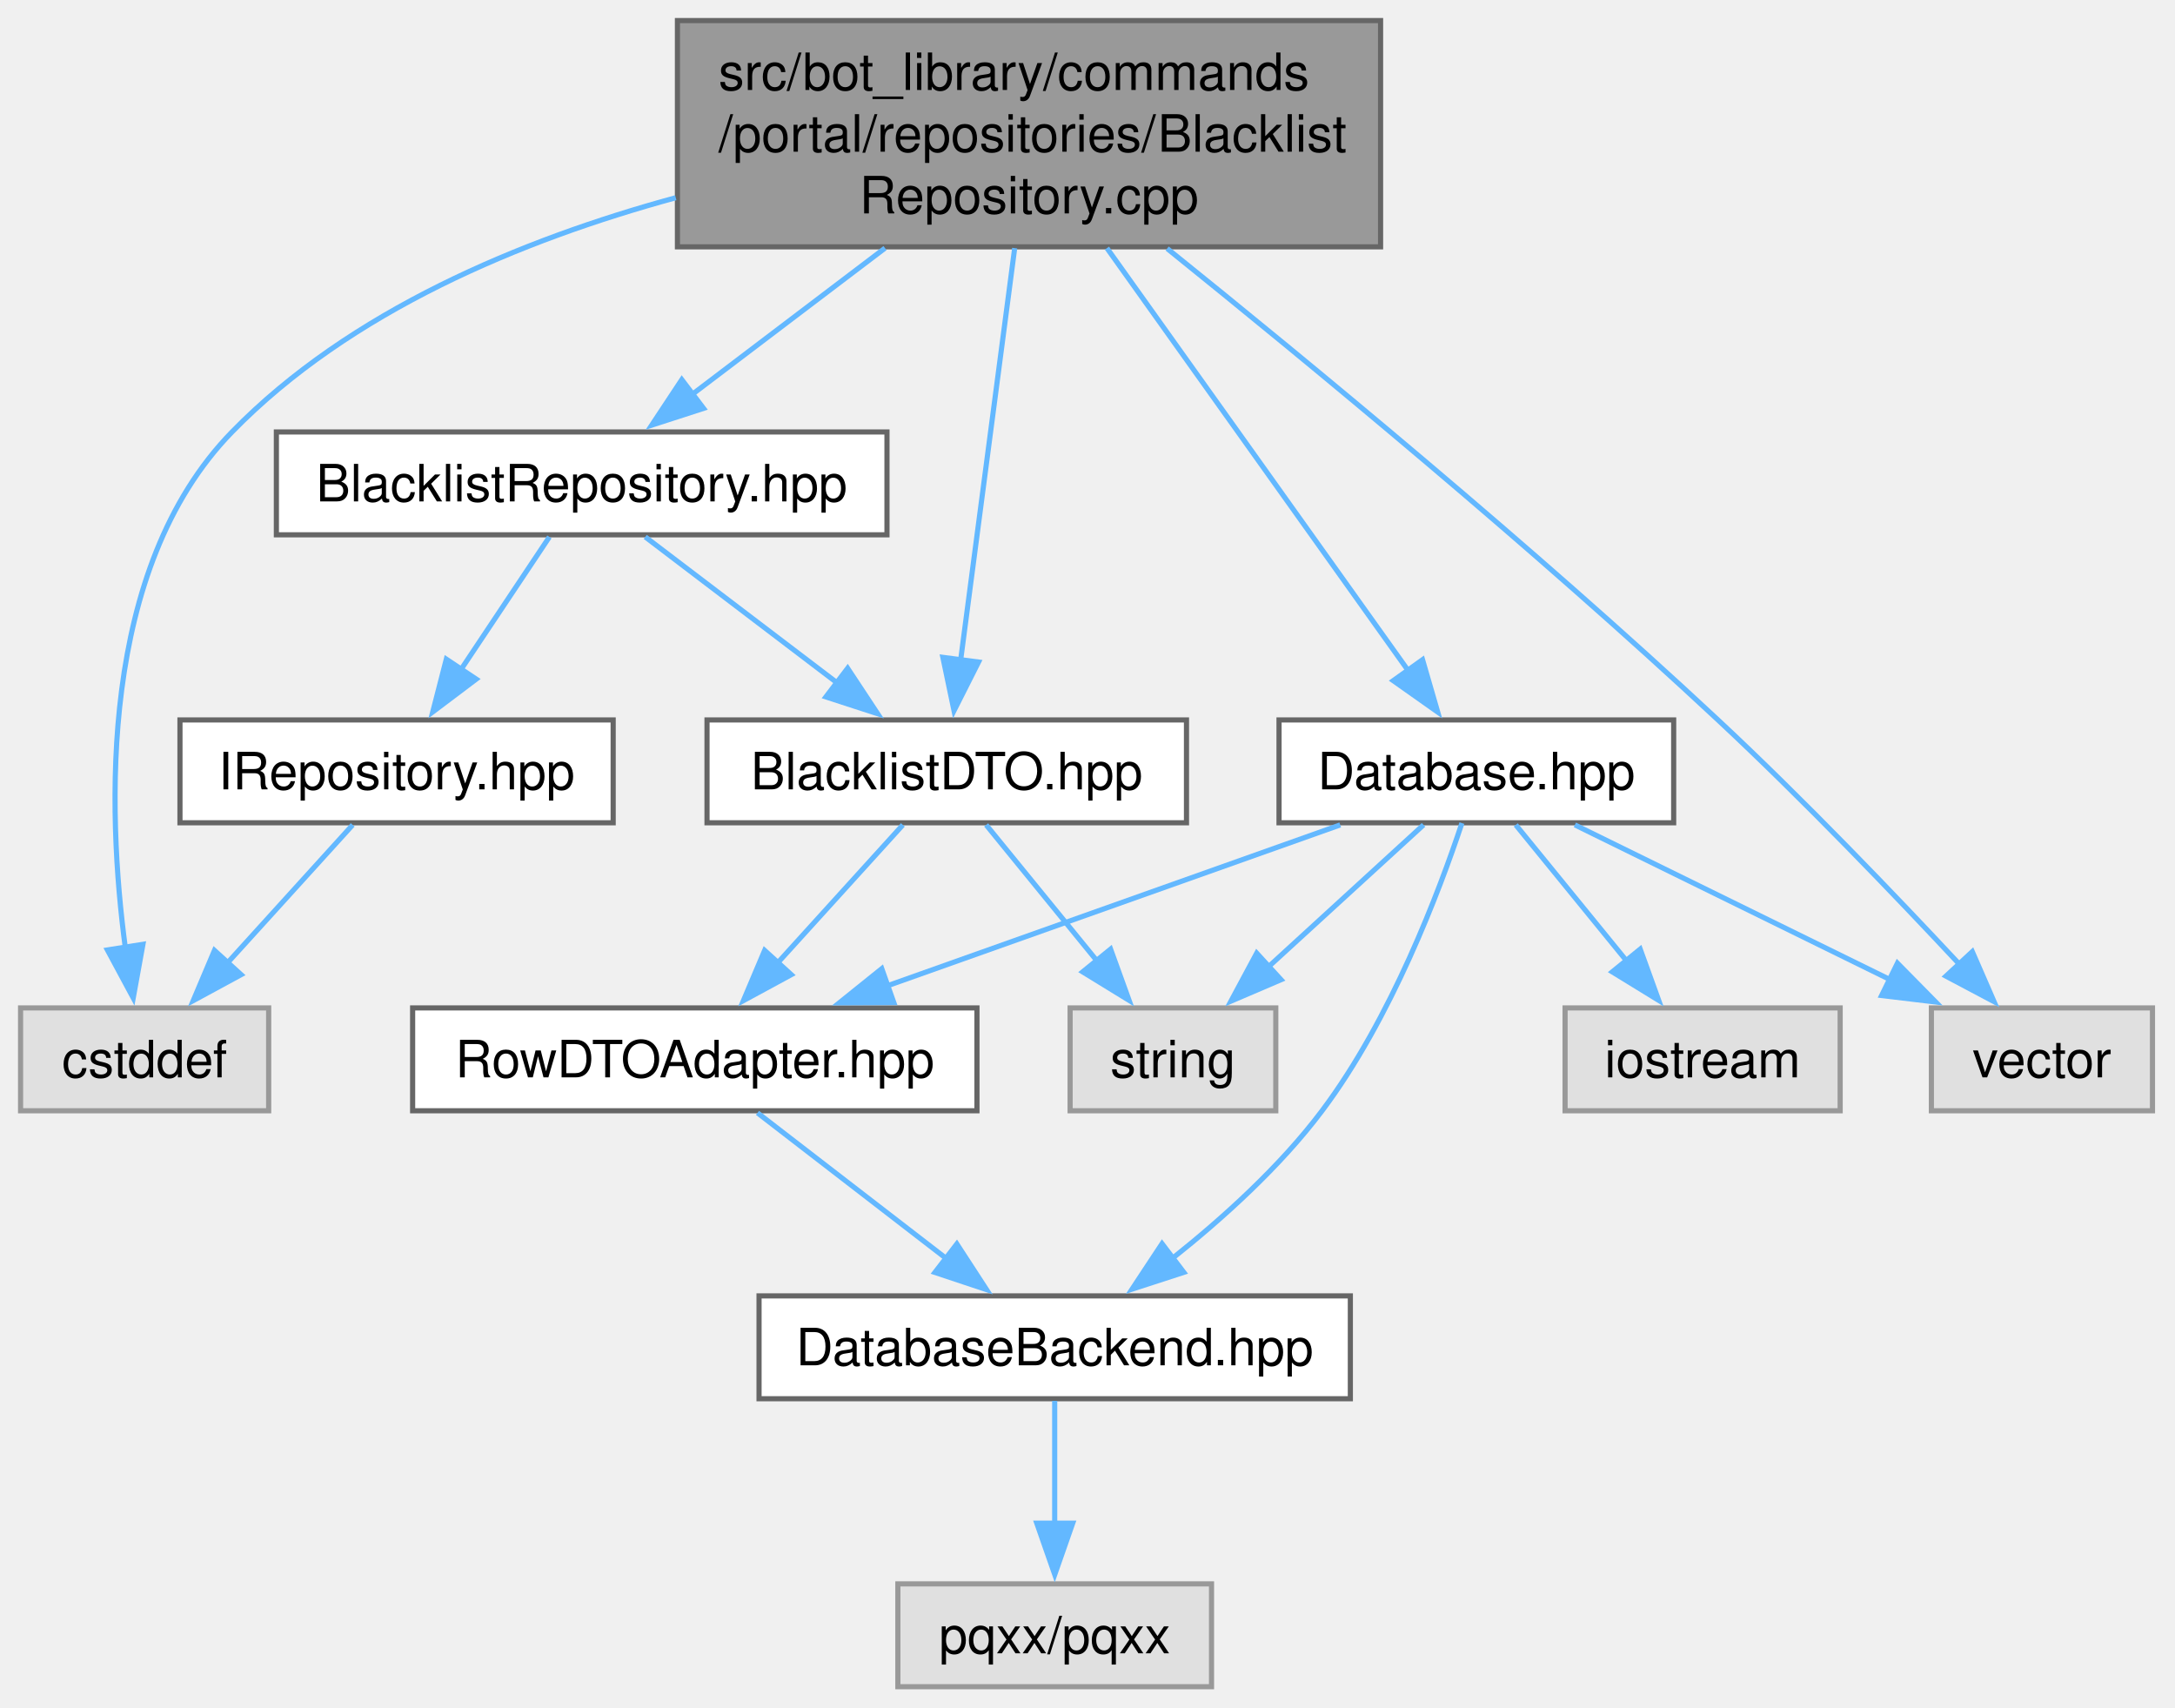
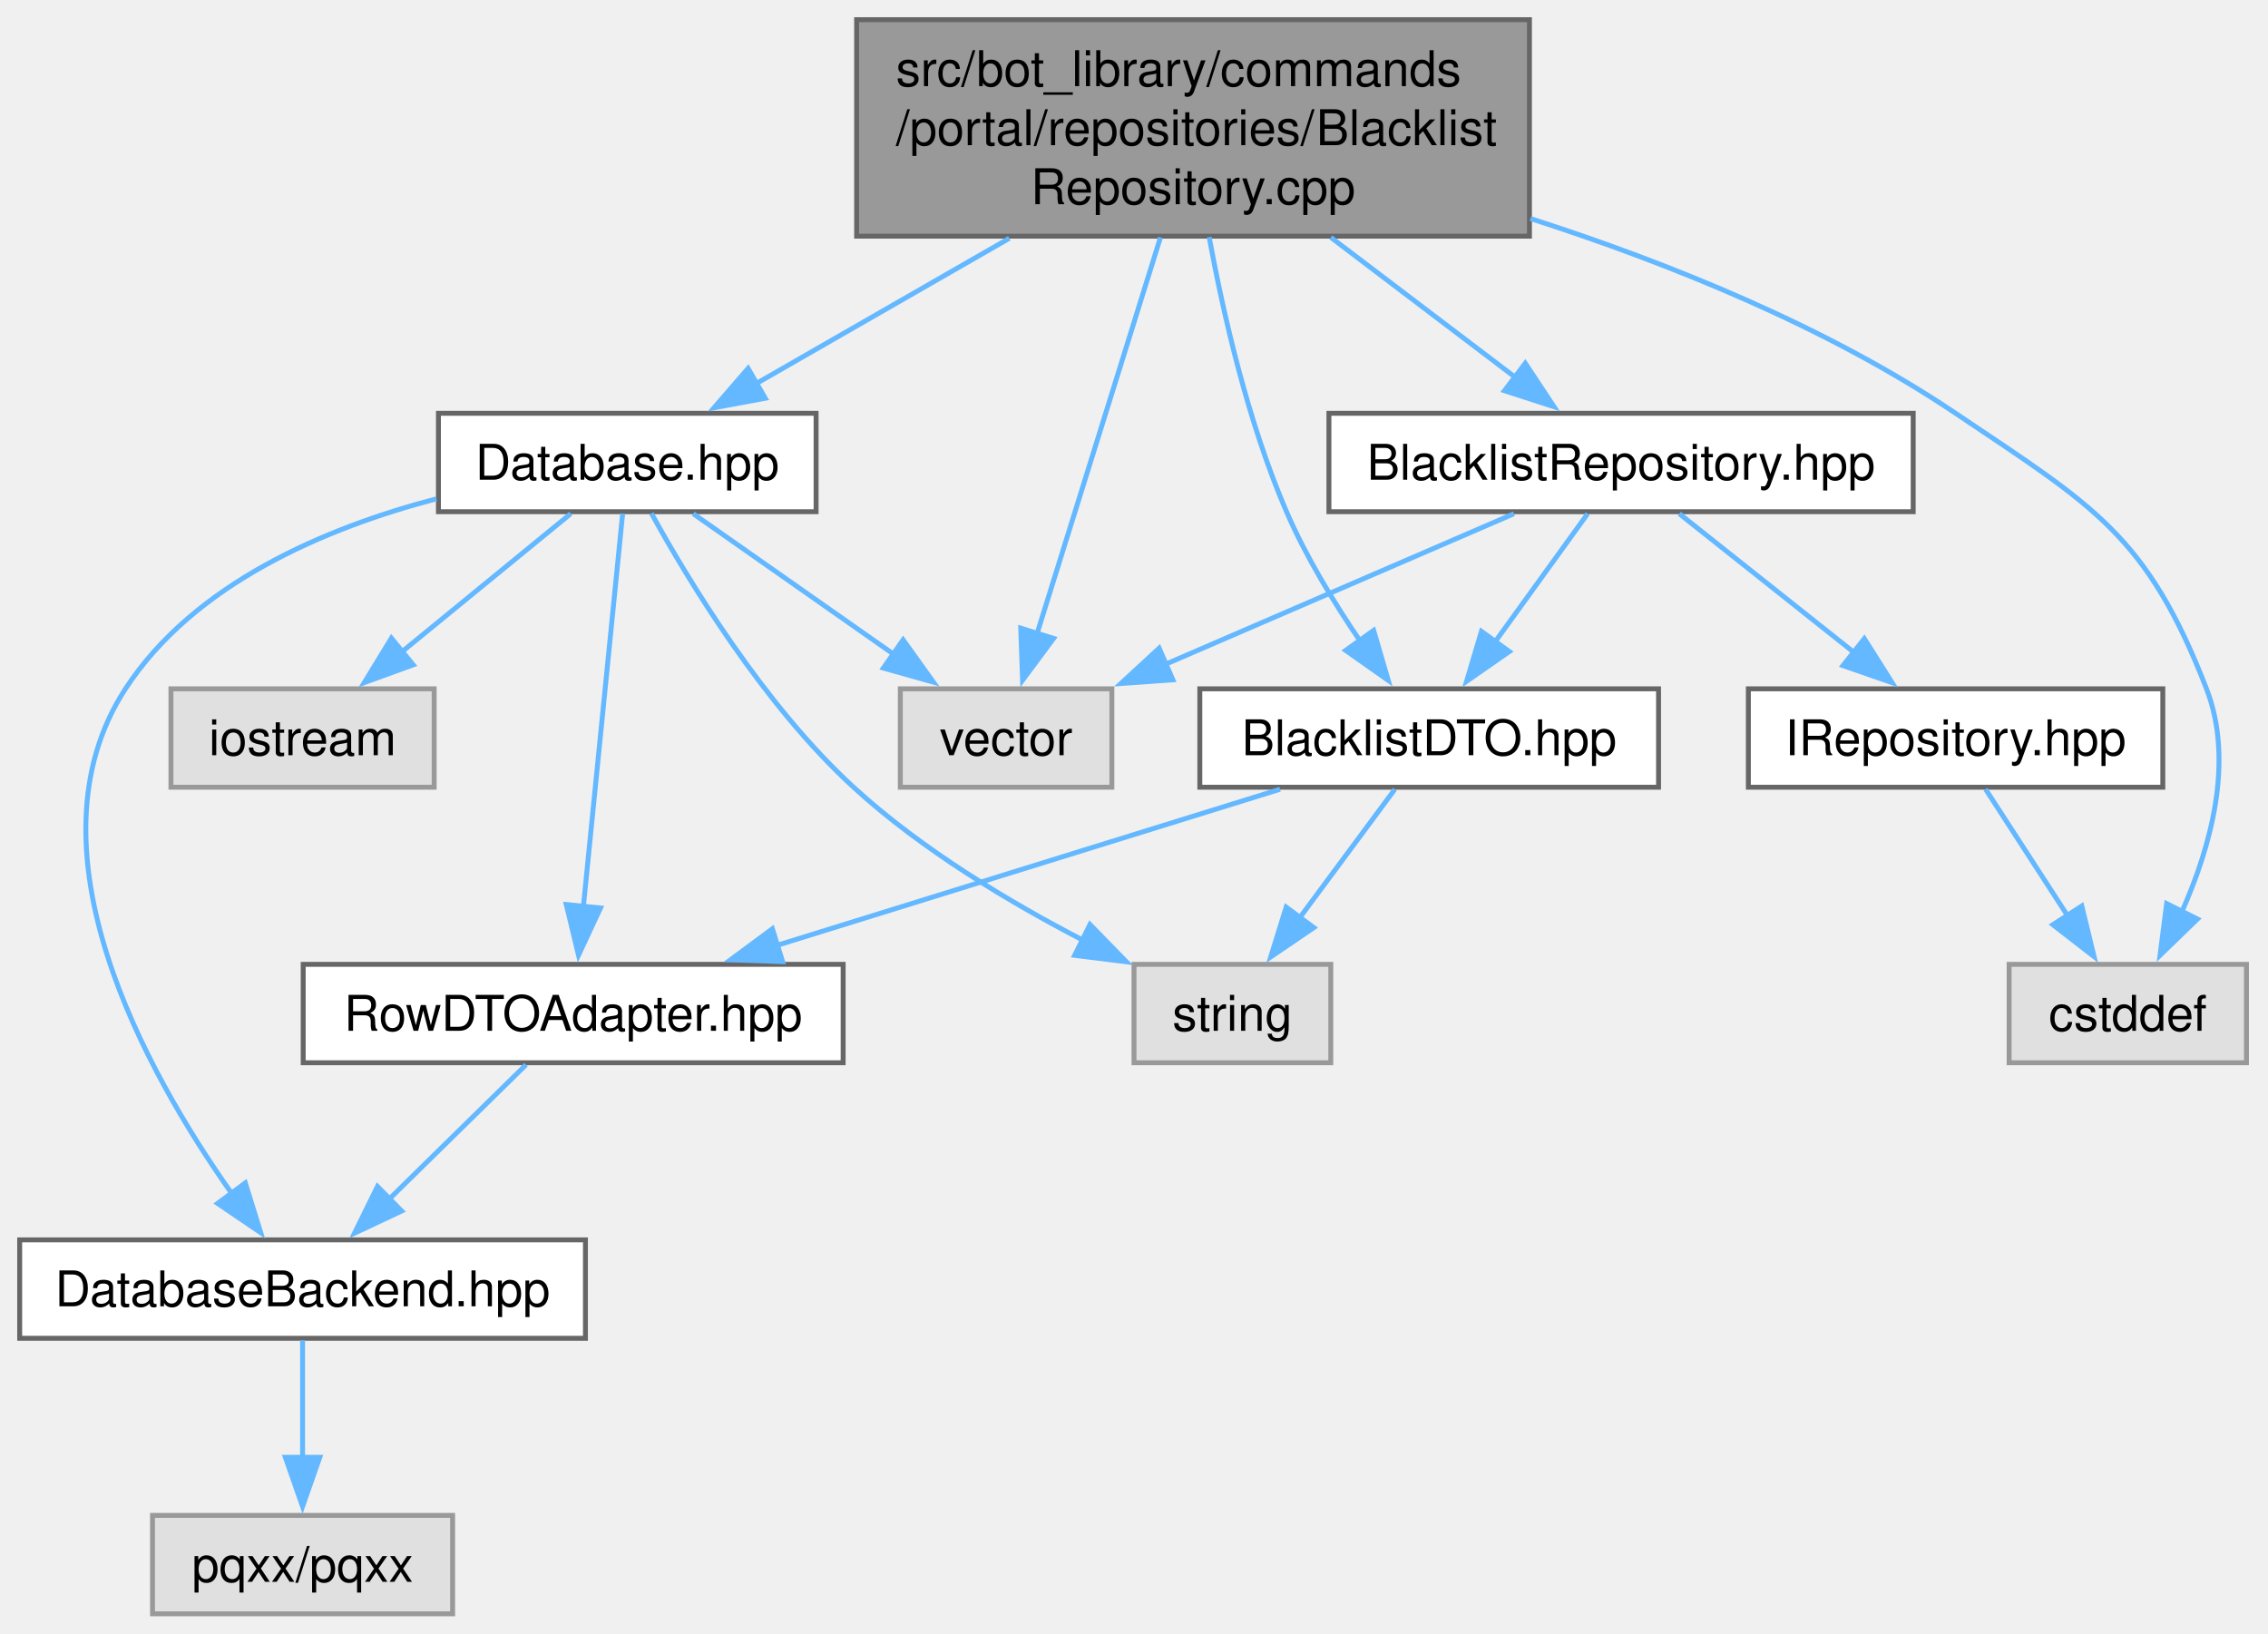
- <svg xmlns="http://www.w3.org/2000/svg" xmlns:xlink="http://www.w3.org/1999/xlink" width="423pt" height="332pt" viewBox="0.00 0.00 423.00 332.00">
+ <svg xmlns="http://www.w3.org/2000/svg" xmlns:xlink="http://www.w3.org/1999/xlink" width="461pt" height="332pt" viewBox="0.00 0.00 461.00 332.00">
  <g id="graph0" class="graph" transform="scale(1 1) rotate(0) translate(4 328)">
    <g id="Node000001" class="node">
      <g id="a_Node000001">
        <a xlink:title=" ">
-           <polygon fill="#999999" stroke="#666666" points="264.5,-324 127.75,-324 127.75,-280 264.5,-280 264.5,-324" />
-           <text xml:space="preserve" text-anchor="start" x="135.75" y="-310.5" font-family="Helvetica,sans-Serif" font-size="10.00">src/bot_library/commands</text>
-           <text xml:space="preserve" text-anchor="start" x="135.75" y="-298.5" font-family="Helvetica,sans-Serif" font-size="10.00">/portal/repositories/Blacklist</text>
-           <text xml:space="preserve" text-anchor="middle" x="196.12" y="-286.5" font-family="Helvetica,sans-Serif" font-size="10.00">Repository.cpp</text>
+           <polygon fill="#999999" stroke="#666666" points="306.88,-324 170.12,-324 170.12,-280 306.88,-280 306.88,-324" />
+           <text xml:space="preserve" text-anchor="start" x="178.12" y="-310.5" font-family="Helvetica,sans-Serif" font-size="10.00">src/bot_library/commands</text>
+           <text xml:space="preserve" text-anchor="start" x="178.12" y="-298.5" font-family="Helvetica,sans-Serif" font-size="10.00">/portal/repositories/Blacklist</text>
+           <text xml:space="preserve" text-anchor="middle" x="238.5" y="-286.5" font-family="Helvetica,sans-Serif" font-size="10.00">Repository.cpp</text>
        </a>
      </g>
    </g>
    <g id="Node000002" class="node">
      <g id="a_Node000002">
        <a xlink:href="BlacklistRepository_8hpp.html" target="_top" xlink:title=" ">
-           <polygon fill="white" stroke="#666666" points="168.5,-244 49.75,-244 49.75,-224 168.5,-224 168.5,-244" />
-           <text xml:space="preserve" text-anchor="middle" x="109.12" y="-230.5" font-family="Helvetica,sans-Serif" font-size="10.00">BlacklistRepository.hpp</text>
+           <polygon fill="white" stroke="#666666" points="384.88,-244 266.12,-244 266.12,-224 384.88,-224 384.88,-244" />
+           <text xml:space="preserve" text-anchor="middle" x="325.5" y="-230.5" font-family="Helvetica,sans-Serif" font-size="10.00">BlacklistRepository.hpp</text>
        </a>
      </g>
    </g>
    <g id="edge1_Node000001_Node000002" class="edge">
      <g id="a_edge1_Node000001_Node000002">
        <a xlink:title=" ">
-           <path fill="none" stroke="#63b8ff" d="M168.12,-279.75C155.98,-270.54 141.99,-259.93 130.68,-251.35" />
-           <polygon fill="#63b8ff" stroke="#63b8ff" points="132.83,-248.59 122.75,-245.33 128.6,-254.17 132.83,-248.59" />
+           <path fill="none" stroke="#63b8ff" d="M266.51,-279.75C278.65,-270.54 292.64,-259.93 303.95,-251.35" />
+           <polygon fill="#63b8ff" stroke="#63b8ff" points="306.03,-254.17 311.88,-245.33 301.8,-248.59 306.03,-254.17" />
        </a>
      </g>
    </g>
    <g id="Node000003" class="node">
      <g id="a_Node000003">
-         <a xlink:href="BlacklistDTO_8hpp.html" target="_top" xlink:title=" ">
-           <polygon fill="white" stroke="#666666" points="226.75,-188 133.5,-188 133.5,-168 226.75,-168 226.75,-188" />
-           <text xml:space="preserve" text-anchor="middle" x="180.12" y="-174.5" font-family="Helvetica,sans-Serif" font-size="10.00">BlacklistDTO.hpp</text>
+         <a xlink:title=" ">
+           <polygon fill="#e0e0e0" stroke="#999999" points="222,-188 179,-188 179,-168 222,-168 222,-188" />
+           <text xml:space="preserve" text-anchor="middle" x="200.5" y="-174.5" font-family="Helvetica,sans-Serif" font-size="10.00">vector</text>
        </a>
      </g>
    </g>
    <g id="edge17_Node000001_Node000003" class="edge">
      <g id="a_edge17_Node000001_Node000003">
        <a xlink:title=" ">
-           <path fill="none" stroke="#63b8ff" d="M193.34,-279.75C190.38,-257.16 185.72,-221.69 182.8,-199.42" />
-           <polygon fill="#63b8ff" stroke="#63b8ff" points="186.31,-199.26 181.54,-189.8 179.37,-200.17 186.31,-199.26" />
+           <path fill="none" stroke="#63b8ff" d="M231.88,-279.75C224.81,-257.05 213.69,-221.36 206.76,-199.11" />
+           <polygon fill="#63b8ff" stroke="#63b8ff" points="210.16,-198.25 203.85,-189.75 203.48,-200.33 210.16,-198.25" />
+         </a>
+       </g>
+     </g>
+     <g id="Node000004" class="node">
+       <g id="a_Node000004">
+         <a xlink:href="BlacklistDTO_8hpp.html" target="_top" xlink:title=" ">
+           <polygon fill="white" stroke="#666666" points="333.12,-188 239.88,-188 239.88,-168 333.12,-168 333.12,-188" />
+           <text xml:space="preserve" text-anchor="middle" x="286.5" y="-174.5" font-family="Helvetica,sans-Serif" font-size="10.00">BlacklistDTO.hpp</text>
+         </a>
+       </g>
+     </g>
+     <g id="edge18_Node000001_Node000004" class="edge">
+       <g id="a_edge18_Node000001_Node000004">
+         <a xlink:title=" ">
+           <path fill="none" stroke="#63b8ff" d="M241.78,-279.8C244.69,-263.99 249.7,-242.08 257.5,-224 261.44,-214.86 267.16,-205.49 272.48,-197.69" />
+           <polygon fill="#63b8ff" stroke="#63b8ff" points="275.21,-199.88 278.18,-189.71 269.52,-195.81 275.21,-199.88" />
+         </a>
+       </g>
+     </g>
+     <g id="Node000010" class="node">
+       <g id="a_Node000010">
+         <a xlink:title=" ">
+           <polygon fill="#e0e0e0" stroke="#999999" points="452.62,-132 404.38,-132 404.38,-112 452.62,-112 452.62,-132" />
+           <text xml:space="preserve" text-anchor="middle" x="428.5" y="-118.5" font-family="Helvetica,sans-Serif" font-size="10.00">cstddef</text>
+         </a>
+       </g>
+     </g>
+     <g id="edge16_Node000001_Node000010" class="edge">
+       <g id="a_edge16_Node000001_Node000010">
+         <a xlink:title=" ">
+           <path fill="none" stroke="#63b8ff" d="M307.09,-283.58C335.33,-274.49 367.45,-261.53 393.5,-244 421.43,-225.21 432.35,-219.39 444.5,-188 450.21,-173.25 445.32,-155.81 439.5,-142.71" />
+           <polygon fill="#63b8ff" stroke="#63b8ff" points="442.66,-141.21 435.05,-133.84 436.4,-144.35 442.66,-141.21" />
+         </a>
+       </g>
+     </g>
+     <g id="Node000011" class="node">
+       <g id="a_Node000011">
+         <a xlink:href="Database_8hpp.html" target="_top" xlink:title=" ">
+           <polygon fill="white" stroke="#666666" points="161.88,-244 85.12,-244 85.12,-224 161.88,-224 161.88,-244" />
+           <text xml:space="preserve" text-anchor="middle" x="123.5" y="-230.5" font-family="Helvetica,sans-Serif" font-size="10.00">Database.hpp</text>
+         </a>
+       </g>
+     </g>
+     <g id="edge10_Node000001_Node000011" class="edge">
+       <g id="a_edge10_Node000001_Node000011">
+         <a xlink:title=" ">
+           <path fill="none" stroke="#63b8ff" d="M201.16,-279.57C184.32,-269.91 164.84,-258.73 149.61,-249.98" />
+           <polygon fill="#63b8ff" stroke="#63b8ff" points="151.55,-247.06 141.13,-245.12 148.06,-253.13 151.55,-247.06" />
+         </a>
+       </g>
+     </g>
+     <g id="edge2_Node000002_Node000003" class="edge">
+       <g id="a_edge2_Node000002_Node000003">
+         <a xlink:title=" ">
+           <path fill="none" stroke="#63b8ff" d="M303.73,-223.59C284.13,-215.13 255.07,-202.58 232.78,-192.94" />
+           <polygon fill="#63b8ff" stroke="#63b8ff" points="234.4,-189.83 223.83,-189.08 231.62,-196.26 234.4,-189.83" />
+         </a>
+       </g>
+     </g>
+     <g id="edge3_Node000002_Node000004" class="edge">
+       <g id="a_edge3_Node000002_Node000004">
+         <a xlink:title=" ">
+           <path fill="none" stroke="#63b8ff" d="M318.71,-223.59C313.51,-216.39 306.17,-206.23 299.81,-197.43" />
+           <polygon fill="#63b8ff" stroke="#63b8ff" points="302.79,-195.58 294.1,-189.53 297.12,-199.68 302.79,-195.58" />
        </a>
      </g>
    </g>
    <g id="Node000009" class="node">
      <g id="a_Node000009">
-         <a xlink:title=" ">
-           <polygon fill="#e0e0e0" stroke="#999999" points="48.25,-132 0,-132 0,-112 48.25,-112 48.25,-132" />
-           <text xml:space="preserve" text-anchor="middle" x="24.12" y="-118.5" font-family="Helvetica,sans-Serif" font-size="10.00">cstddef</text>
-         </a>
-       </g>
-     </g>
-     <g id="edge15_Node000001_Node000009" class="edge">
-       <g id="a_edge15_Node000001_Node000009">
-         <a xlink:title=" ">
-           <path fill="none" stroke="#63b8ff" d="M127.42,-289.55C97.47,-281.39 64.04,-267.51 41.12,-244 15.17,-217.38 16.79,-170.5 20.39,-143.58" />
-           <polygon fill="#63b8ff" stroke="#63b8ff" points="23.8,-144.37 21.91,-133.94 16.89,-143.27 23.8,-144.37" />
-         </a>
-       </g>
-     </g>
-     <g id="Node000010" class="node">
-       <g id="a_Node000010">
-         <a xlink:href="Database_8hpp.html" target="_top" xlink:title=" ">
-           <polygon fill="white" stroke="#666666" points="321.5,-188 244.75,-188 244.75,-168 321.5,-168 321.5,-188" />
-           <text xml:space="preserve" text-anchor="middle" x="283.12" y="-174.5" font-family="Helvetica,sans-Serif" font-size="10.00">Database.hpp</text>
-         </a>
-       </g>
-     </g>
-     <g id="edge9_Node000001_Node000010" class="edge">
-       <g id="a_edge9_Node000001_Node000010">
-         <a xlink:title=" ">
-           <path fill="none" stroke="#63b8ff" d="M211.28,-279.75C227.84,-256.53 254.1,-219.7 269.87,-197.59" />
-           <polygon fill="#63b8ff" stroke="#63b8ff" points="272.66,-199.71 275.61,-189.53 266.96,-195.64 272.66,-199.71" />
+         <a xlink:href="IRepository_8hpp.html" target="_top" xlink:title=" ">
+           <polygon fill="white" stroke="#666666" points="435.62,-188 351.38,-188 351.38,-168 435.62,-168 435.62,-188" />
+           <text xml:space="preserve" text-anchor="middle" x="393.5" y="-174.5" font-family="Helvetica,sans-Serif" font-size="10.00">IRepository.hpp</text>
+         </a>
+       </g>
+     </g>
+     <g id="edge8_Node000002_Node000009" class="edge">
+       <g id="a_edge8_Node000002_Node000009">
+         <a xlink:title=" ">
+           <path fill="none" stroke="#63b8ff" d="M337.34,-223.59C347.19,-215.77 361.43,-204.46 373.11,-195.19" />
+           <polygon fill="#63b8ff" stroke="#63b8ff" points="374.95,-198.2 380.61,-189.24 370.6,-192.72 374.95,-198.2" />
+         </a>
+       </g>
+     </g>
+     <g id="Node000005" class="node">
+       <g id="a_Node000005">
+         <a xlink:href="RowDTOAdapter_8hpp.html" target="_top" xlink:title=" ">
+           <polygon fill="white" stroke="#666666" points="167.38,-132 57.63,-132 57.63,-112 167.38,-112 167.38,-132" />
+           <text xml:space="preserve" text-anchor="middle" x="112.5" y="-118.5" font-family="Helvetica,sans-Serif" font-size="10.00">RowDTOAdapter.hpp</text>
+         </a>
+       </g>
+     </g>
+     <g id="edge4_Node000004_Node000005" class="edge">
+       <g id="a_edge4_Node000004_Node000005">
+         <a xlink:title=" ">
+           <path fill="none" stroke="#63b8ff" d="M256.19,-167.59C227.8,-158.78 185.13,-145.54 153.67,-135.78" />
+           <polygon fill="#63b8ff" stroke="#63b8ff" points="155.08,-132.55 144.49,-132.93 153,-139.23 155.08,-132.55" />
+         </a>
+       </g>
+     </g>
+     <g id="Node000008" class="node">
+       <g id="a_Node000008">
+         <a xlink:title=" ">
+           <polygon fill="#e0e0e0" stroke="#999999" points="266.5,-132 226.5,-132 226.5,-112 266.5,-112 266.5,-132" />
+           <text xml:space="preserve" text-anchor="middle" x="246.5" y="-118.5" font-family="Helvetica,sans-Serif" font-size="10.00">string</text>
+         </a>
+       </g>
+     </g>
+     <g id="edge7_Node000004_Node000008" class="edge">
+       <g id="a_edge7_Node000004_Node000008">
+         <a xlink:title=" ">
+           <path fill="none" stroke="#63b8ff" d="M279.53,-167.59C274.2,-160.39 266.67,-150.23 260.15,-141.43" />
+           <polygon fill="#63b8ff" stroke="#63b8ff" points="263.05,-139.47 254.29,-133.51 257.43,-143.63 263.05,-139.47" />
+         </a>
+       </g>
+     </g>
+     <g id="Node000006" class="node">
+       <g id="a_Node000006">
+         <a xlink:href="DatabaseBackend_8hpp.html" target="_top" xlink:title=" ">
+           <polygon fill="white" stroke="#666666" points="115,-76 0,-76 0,-56 115,-56 115,-76" />
+           <text xml:space="preserve" text-anchor="middle" x="57.5" y="-62.5" font-family="Helvetica,sans-Serif" font-size="10.00">DatabaseBackend.hpp</text>
+         </a>
+       </g>
+     </g>
+     <g id="edge5_Node000005_Node000006" class="edge">
+       <g id="a_edge5_Node000005_Node000006">
+         <a xlink:title=" ">
+           <path fill="none" stroke="#63b8ff" d="M102.92,-111.59C95.27,-104.08 84.34,-93.35 75.12,-84.3" />
+           <polygon fill="#63b8ff" stroke="#63b8ff" points="77.64,-81.87 68.05,-77.36 72.73,-86.86 77.64,-81.87" />
+         </a>
+       </g>
+     </g>
+     <g id="Node000007" class="node">
+       <g id="a_Node000007">
+         <a xlink:title=" ">
+           <polygon fill="#e0e0e0" stroke="#999999" points="88,-20 27,-20 27,0 88,0 88,-20" />
+           <text xml:space="preserve" text-anchor="middle" x="57.5" y="-6.5" font-family="Helvetica,sans-Serif" font-size="10.00">pqxx/pqxx</text>
+         </a>
+       </g>
+     </g>
+     <g id="edge6_Node000006_Node000007" class="edge">
+       <g id="a_edge6_Node000006_Node000007">
+         <a xlink:title=" ">
+           <path fill="none" stroke="#63b8ff" d="M57.5,-55.59C57.5,-49.01 57.5,-39.96 57.5,-31.73" />
+           <polygon fill="#63b8ff" stroke="#63b8ff" points="61,-31.81 57.5,-21.81 54,-31.81 61,-31.81" />
+         </a>
+       </g>
+     </g>
+     <g id="edge9_Node000009_Node000010" class="edge">
+       <g id="a_edge9_Node000009_Node000010">
+         <a xlink:title=" ">
+           <path fill="none" stroke="#63b8ff" d="M399.6,-167.59C404.21,-160.47 410.71,-150.45 416.37,-141.72" />
+           <polygon fill="#63b8ff" stroke="#63b8ff" points="419.15,-143.86 421.65,-133.57 413.27,-140.06 419.15,-143.86" />
+         </a>
+       </g>
+     </g>
+     <g id="edge13_Node000011_Node000003" class="edge">
+       <g id="a_edge13_Node000011_Node000003">
+         <a xlink:title=" ">
+           <path fill="none" stroke="#63b8ff" d="M136.91,-223.59C148.11,-215.74 164.31,-204.38 177.56,-195.09" />
+           <polygon fill="#63b8ff" stroke="#63b8ff" points="179.57,-197.96 185.74,-189.35 175.55,-192.22 179.57,-197.96" />
+         </a>
+       </g>
+     </g>
+     <g id="edge15_Node000011_Node000005" class="edge">
+       <g id="a_edge15_Node000011_Node000005">
+         <a xlink:title=" ">
+           <path fill="none" stroke="#63b8ff" d="M122.56,-223.62C120.8,-206.01 116.96,-167.59 114.57,-143.65" />
+           <polygon fill="#63b8ff" stroke="#63b8ff" points="118.06,-143.46 113.59,-133.86 111.1,-144.16 118.06,-143.46" />
+         </a>
+       </g>
+     </g>
+     <g id="edge14_Node000011_Node000006" class="edge">
+       <g id="a_edge14_Node000011_Node000006">
+         <a xlink:title=" ">
+           <path fill="none" stroke="#63b8ff" d="M84.71,-226.62C62.13,-220.7 35.45,-209.4 21.5,-188 0.36,-155.56 25.54,-110.27 43.18,-85.32" />
+           <polygon fill="#63b8ff" stroke="#63b8ff" points="45.86,-87.58 49,-77.46 40.23,-83.41 45.86,-87.58" />
+         </a>
+       </g>
+     </g>
+     <g id="edge12_Node000011_Node000008" class="edge">
+       <g id="a_edge12_Node000011_Node000008">
+         <a xlink:title=" ">
+           <path fill="none" stroke="#63b8ff" d="M128.41,-223.66C135.87,-210.12 151.16,-184.81 169.5,-168 183.32,-155.33 201.29,-144.58 216.39,-136.77" />
+           <polygon fill="#63b8ff" stroke="#63b8ff" points="217.55,-140.1 224.95,-132.52 214.44,-133.83 217.55,-140.1" />
        </a>
      </g>
    </g>
    <g id="Node000012" class="node">
      <g id="a_Node000012">
        <a xlink:title=" ">
-           <polygon fill="#e0e0e0" stroke="#999999" points="414.62,-132 371.62,-132 371.62,-112 414.62,-112 414.62,-132" />
-           <text xml:space="preserve" text-anchor="middle" x="393.12" y="-118.5" font-family="Helvetica,sans-Serif" font-size="10.00">vector</text>
-         </a>
-       </g>
-     </g>
-     <g id="edge16_Node000001_Node000012" class="edge">
-       <g id="a_edge16_Node000001_Node000012">
-         <a xlink:title=" ">
-           <path fill="none" stroke="#63b8ff" d="M222.99,-279.67C250.54,-257.5 294.3,-221.43 330.12,-188 346.74,-172.49 364.69,-153.76 377.16,-140.4" />
-           <polygon fill="#63b8ff" stroke="#63b8ff" points="379.58,-142.94 383.81,-133.22 374.45,-138.18 379.58,-142.94" />
-         </a>
-       </g>
-     </g>
-     <g id="edge2_Node000002_Node000003" class="edge">
-       <g id="a_edge2_Node000002_Node000003">
-         <a xlink:title=" ">
-           <path fill="none" stroke="#63b8ff" d="M121.49,-223.59C131.77,-215.77 146.64,-204.46 158.84,-195.19" />
-           <polygon fill="#63b8ff" stroke="#63b8ff" points="160.85,-198.05 166.69,-189.21 156.62,-192.48 160.85,-198.05" />
-         </a>
-       </g>
-     </g>
-     <g id="Node000008" class="node">
-       <g id="a_Node000008">
-         <a xlink:href="IRepository_8hpp.html" target="_top" xlink:title=" ">
-           <polygon fill="white" stroke="#666666" points="115.25,-188 31,-188 31,-168 115.25,-168 115.25,-188" />
-           <text xml:space="preserve" text-anchor="middle" x="73.12" y="-174.5" font-family="Helvetica,sans-Serif" font-size="10.00">IRepository.hpp</text>
-         </a>
-       </g>
-     </g>
-     <g id="edge7_Node000002_Node000008" class="edge">
-       <g id="a_edge7_Node000002_Node000008">
-         <a xlink:title=" ">
-           <path fill="none" stroke="#63b8ff" d="M102.85,-223.59C98.11,-216.47 91.43,-206.45 85.6,-197.72" />
-           <polygon fill="#63b8ff" stroke="#63b8ff" points="88.62,-195.94 80.16,-189.56 82.8,-199.82 88.62,-195.94" />
-         </a>
-       </g>
-     </g>
-     <g id="Node000004" class="node">
-       <g id="a_Node000004">
-         <a xlink:href="RowDTOAdapter_8hpp.html" target="_top" xlink:title=" ">
-           <polygon fill="white" stroke="#666666" points="186,-132 76.25,-132 76.25,-112 186,-112 186,-132" />
-           <text xml:space="preserve" text-anchor="middle" x="131.12" y="-118.5" font-family="Helvetica,sans-Serif" font-size="10.00">RowDTOAdapter.hpp</text>
-         </a>
-       </g>
-     </g>
-     <g id="edge3_Node000003_Node000004" class="edge">
-       <g id="a_edge3_Node000003_Node000004">
-         <a xlink:title=" ">
-           <path fill="none" stroke="#63b8ff" d="M171.59,-167.59C164.84,-160.16 155.24,-149.58 147.08,-140.58" />
-           <polygon fill="#63b8ff" stroke="#63b8ff" points="149.89,-138.47 140.58,-133.42 144.71,-143.18 149.89,-138.47" />
-         </a>
-       </g>
-     </g>
-     <g id="Node000007" class="node">
-       <g id="a_Node000007">
-         <a xlink:title=" ">
-           <polygon fill="#e0e0e0" stroke="#999999" points="244.12,-132 204.12,-132 204.12,-112 244.12,-112 244.12,-132" />
-           <text xml:space="preserve" text-anchor="middle" x="224.12" y="-118.5" font-family="Helvetica,sans-Serif" font-size="10.00">string</text>
-         </a>
-       </g>
-     </g>
-     <g id="edge6_Node000003_Node000007" class="edge">
-       <g id="a_edge6_Node000003_Node000007">
-         <a xlink:title=" ">
-           <path fill="none" stroke="#63b8ff" d="M187.79,-167.59C193.72,-160.32 202.11,-150.02 209.34,-141.15" />
-           <polygon fill="#63b8ff" stroke="#63b8ff" points="211.99,-143.43 215.59,-133.47 206.56,-139.01 211.99,-143.43" />
-         </a>
-       </g>
-     </g>
-     <g id="Node000005" class="node">
-       <g id="a_Node000005">
-         <a xlink:href="DatabaseBackend_8hpp.html" target="_top" xlink:title=" ">
-           <polygon fill="white" stroke="#666666" points="258.62,-76 143.62,-76 143.62,-56 258.62,-56 258.62,-76" />
-           <text xml:space="preserve" text-anchor="middle" x="201.12" y="-62.5" font-family="Helvetica,sans-Serif" font-size="10.00">DatabaseBackend.hpp</text>
-         </a>
-       </g>
-     </g>
-     <g id="edge4_Node000004_Node000005" class="edge">
-       <g id="a_edge4_Node000004_Node000005">
-         <a xlink:title=" ">
-           <path fill="none" stroke="#63b8ff" d="M143.32,-111.59C153.46,-103.77 168.12,-92.46 180.14,-83.19" />
-           <polygon fill="#63b8ff" stroke="#63b8ff" points="182.09,-86.1 187.87,-77.22 177.82,-80.56 182.09,-86.1" />
-         </a>
-       </g>
-     </g>
-     <g id="Node000006" class="node">
-       <g id="a_Node000006">
-         <a xlink:title=" ">
-           <polygon fill="#e0e0e0" stroke="#999999" points="231.62,-20 170.62,-20 170.62,0 231.62,0 231.62,-20" />
-           <text xml:space="preserve" text-anchor="middle" x="201.12" y="-6.5" font-family="Helvetica,sans-Serif" font-size="10.00">pqxx/pqxx</text>
-         </a>
-       </g>
-     </g>
-     <g id="edge5_Node000005_Node000006" class="edge">
-       <g id="a_edge5_Node000005_Node000006">
-         <a xlink:title=" ">
-           <path fill="none" stroke="#63b8ff" d="M201.12,-55.59C201.12,-49.01 201.12,-39.96 201.12,-31.73" />
-           <polygon fill="#63b8ff" stroke="#63b8ff" points="204.63,-31.81 201.13,-21.81 197.63,-31.81 204.63,-31.81" />
-         </a>
-       </g>
-     </g>
-     <g id="edge8_Node000008_Node000009" class="edge">
-       <g id="a_edge8_Node000008_Node000009">
-         <a xlink:title=" ">
-           <path fill="none" stroke="#63b8ff" d="M64.59,-167.59C57.84,-160.16 48.24,-149.58 40.08,-140.58" />
-           <polygon fill="#63b8ff" stroke="#63b8ff" points="42.89,-138.47 33.58,-133.42 37.71,-143.18 42.89,-138.47" />
-         </a>
-       </g>
-     </g>
-     <g id="edge14_Node000010_Node000004" class="edge">
-       <g id="a_edge14_Node000010_Node000004">
-         <a xlink:title=" ">
-           <path fill="none" stroke="#63b8ff" d="M256.65,-167.59C232.28,-158.94 195.87,-146 168.54,-136.29" />
-           <polygon fill="#63b8ff" stroke="#63b8ff" points="169.83,-133.04 159.23,-132.99 167.49,-139.63 169.83,-133.04" />
-         </a>
-       </g>
-     </g>
-     <g id="edge13_Node000010_Node000005" class="edge">
-       <g id="a_edge13_Node000010_Node000005">
-         <a xlink:title=" ">
-           <path fill="none" stroke="#63b8ff" d="M280.32,-167.94C275.94,-154.75 266.57,-129.88 253.12,-112 244.97,-101.15 233.8,-91.07 223.91,-83.21" />
-           <polygon fill="#63b8ff" stroke="#63b8ff" points="226.23,-80.58 216.16,-77.31 222,-86.15 226.23,-80.58" />
-         </a>
-       </g>
-     </g>
-     <g id="edge11_Node000010_Node000007" class="edge">
-       <g id="a_edge11_Node000010_Node000007">
-         <a xlink:title=" ">
-           <path fill="none" stroke="#63b8ff" d="M272.85,-167.59C264.56,-160.01 252.68,-149.13 242.72,-140.02" />
-           <polygon fill="#63b8ff" stroke="#63b8ff" points="245.14,-137.49 235.4,-133.32 240.41,-142.65 245.14,-137.49" />
-         </a>
-       </g>
-     </g>
-     <g id="Node000011" class="node">
-       <g id="a_Node000011">
-         <a xlink:title=" ">
-           <polygon fill="#e0e0e0" stroke="#999999" points="353.88,-132 300.38,-132 300.38,-112 353.88,-112 353.88,-132" />
-           <text xml:space="preserve" text-anchor="middle" x="327.12" y="-118.5" font-family="Helvetica,sans-Serif" font-size="10.00">iostream</text>
-         </a>
-       </g>
-     </g>
-     <g id="edge10_Node000010_Node000011" class="edge">
-       <g id="a_edge10_Node000010_Node000011">
-         <a xlink:title=" ">
-           <path fill="none" stroke="#63b8ff" d="M290.79,-167.59C296.72,-160.32 305.11,-150.02 312.34,-141.15" />
-           <polygon fill="#63b8ff" stroke="#63b8ff" points="314.99,-143.43 318.59,-133.47 309.56,-139.01 314.99,-143.43" />
-         </a>
-       </g>
-     </g>
-     <g id="edge12_Node000010_Node000012" class="edge">
-       <g id="a_edge12_Node000010_Node000012">
-         <a xlink:title=" ">
-           <path fill="none" stroke="#63b8ff" d="M302.29,-167.59C319.22,-159.28 344.17,-147.03 363.65,-137.47" />
-           <polygon fill="#63b8ff" stroke="#63b8ff" points="365.02,-140.7 372.46,-133.15 361.94,-134.41 365.02,-140.7" />
+           <polygon fill="#e0e0e0" stroke="#999999" points="84.25,-188 30.75,-188 30.75,-168 84.25,-168 84.25,-188" />
+           <text xml:space="preserve" text-anchor="middle" x="57.5" y="-174.5" font-family="Helvetica,sans-Serif" font-size="10.00">iostream</text>
+         </a>
+       </g>
+     </g>
+     <g id="edge11_Node000011_Node000012" class="edge">
+       <g id="a_edge11_Node000011_Node000012">
+         <a xlink:title=" ">
+           <path fill="none" stroke="#63b8ff" d="M112,-223.59C102.54,-215.85 88.9,-204.69 77.63,-195.47" />
+           <polygon fill="#63b8ff" stroke="#63b8ff" points="79.99,-192.88 70.04,-189.26 75.56,-198.3 79.99,-192.88" />
        </a>
      </g>
    </g>
  </g>
</svg>
